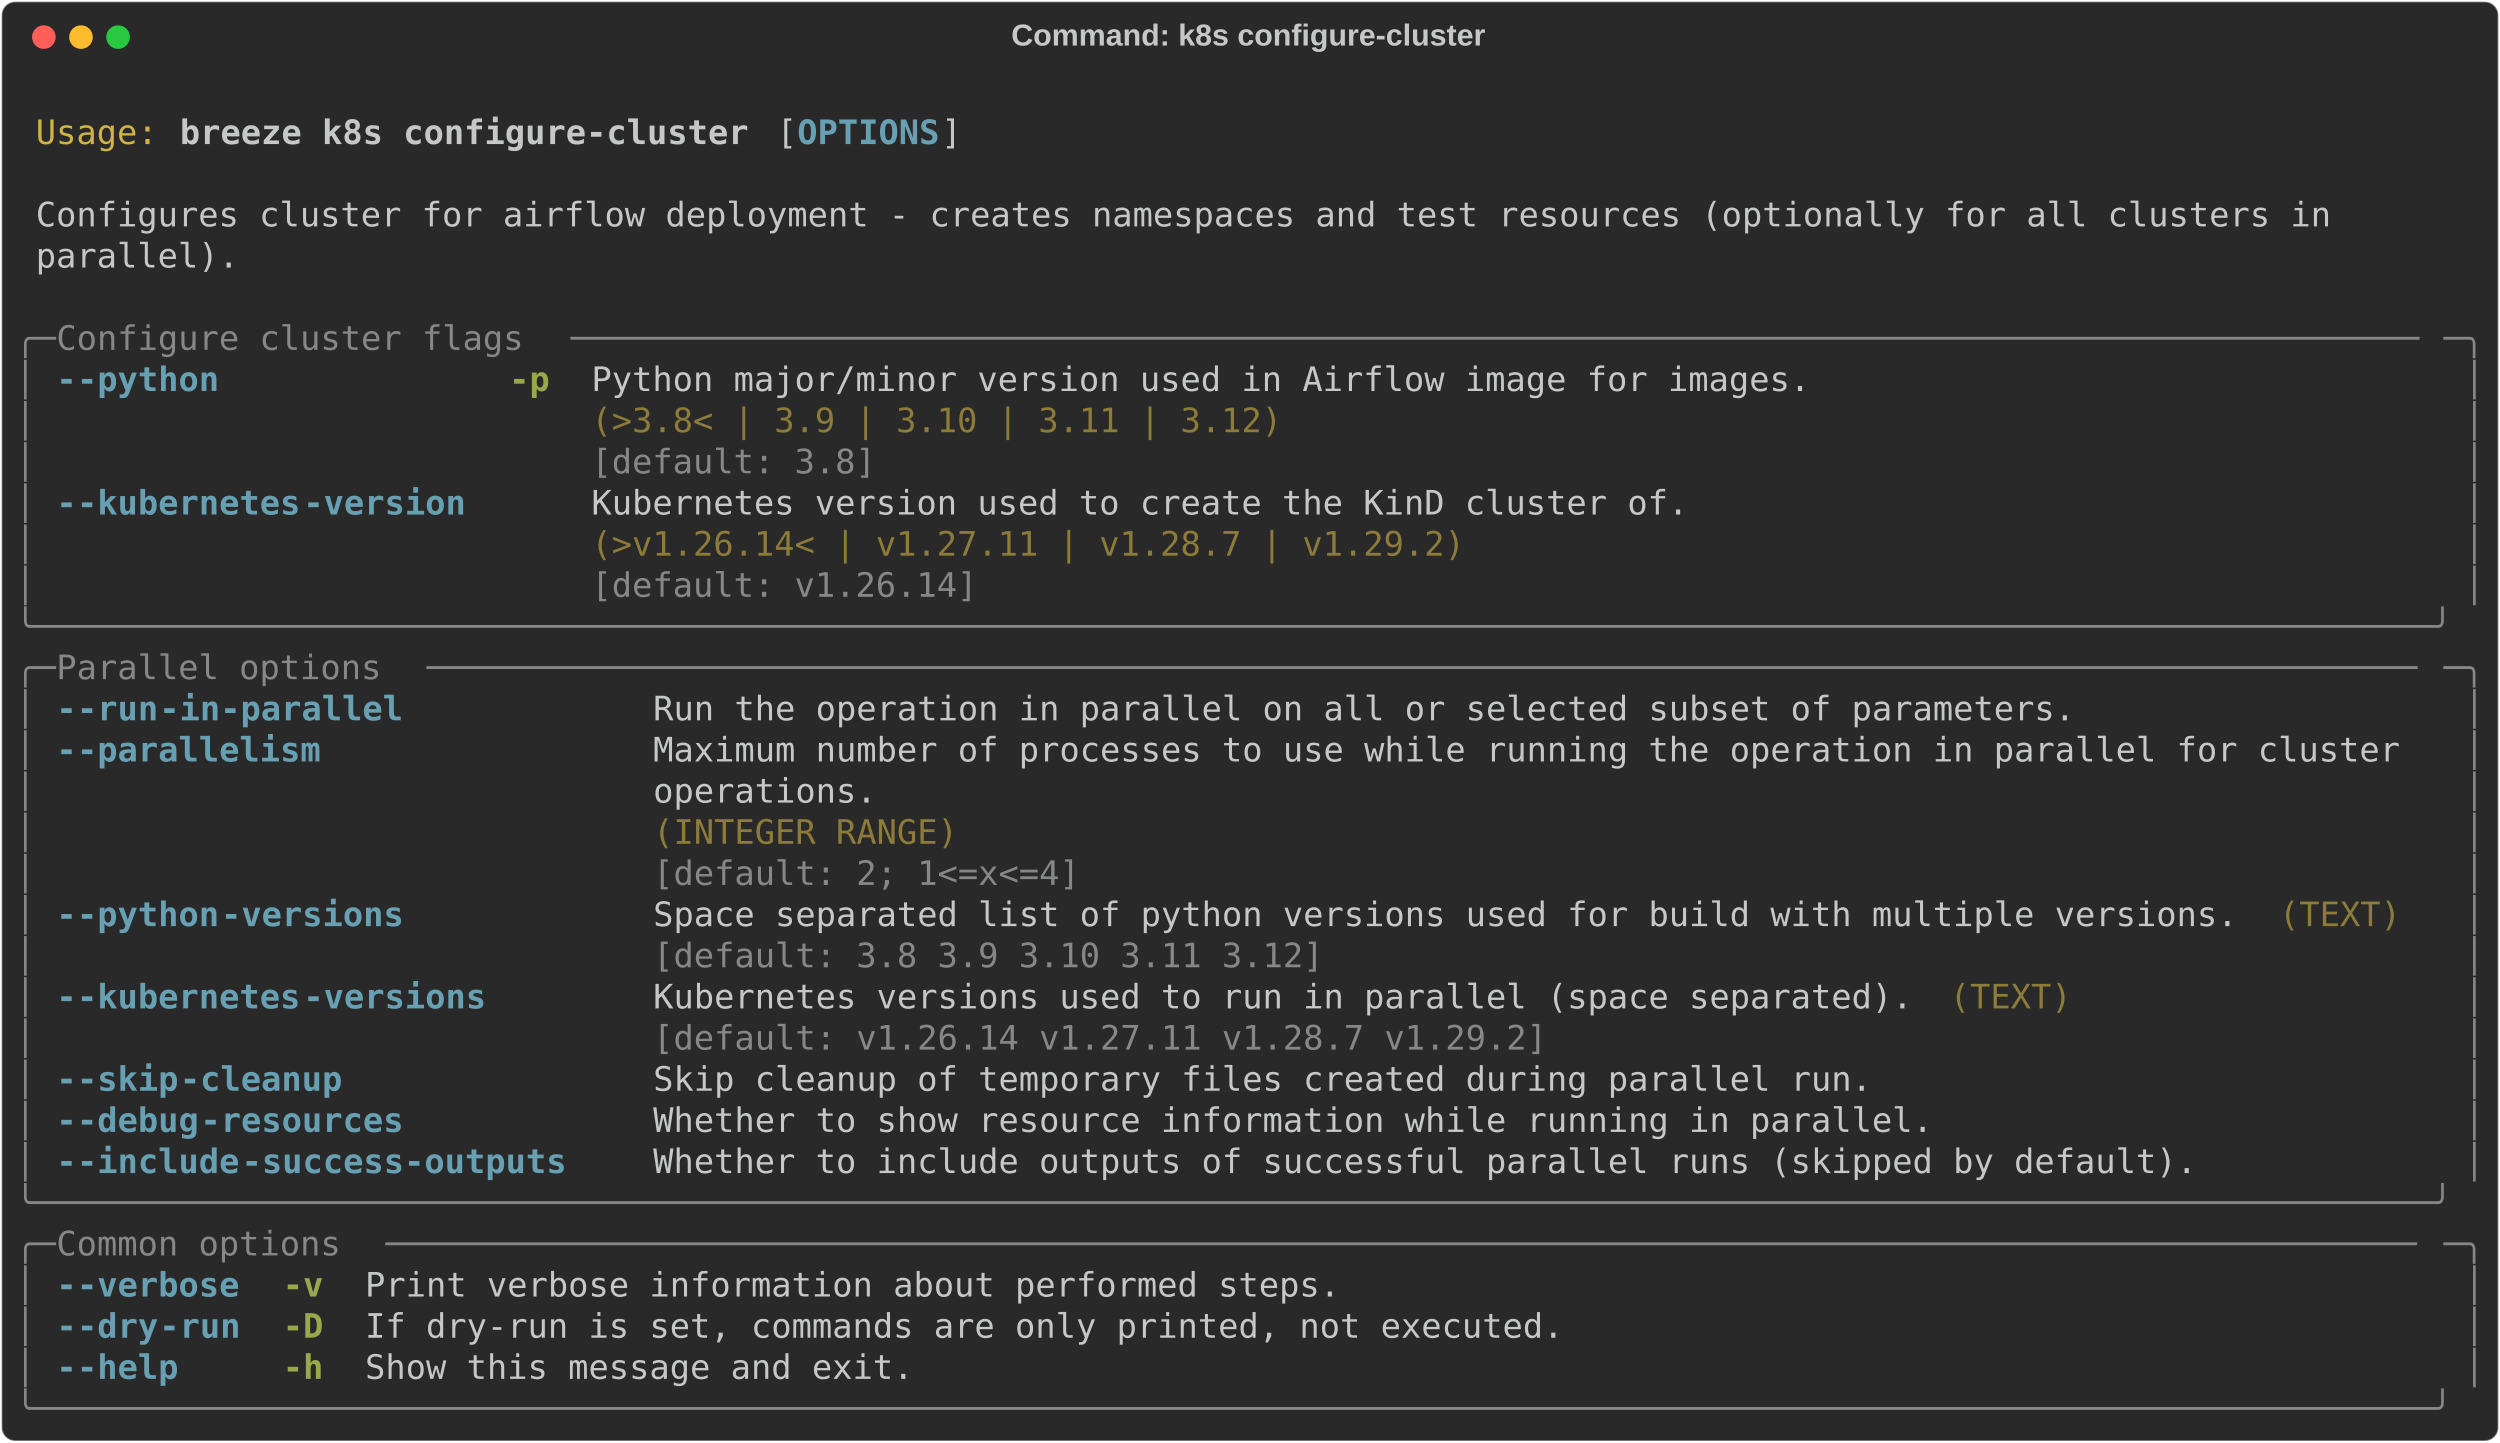
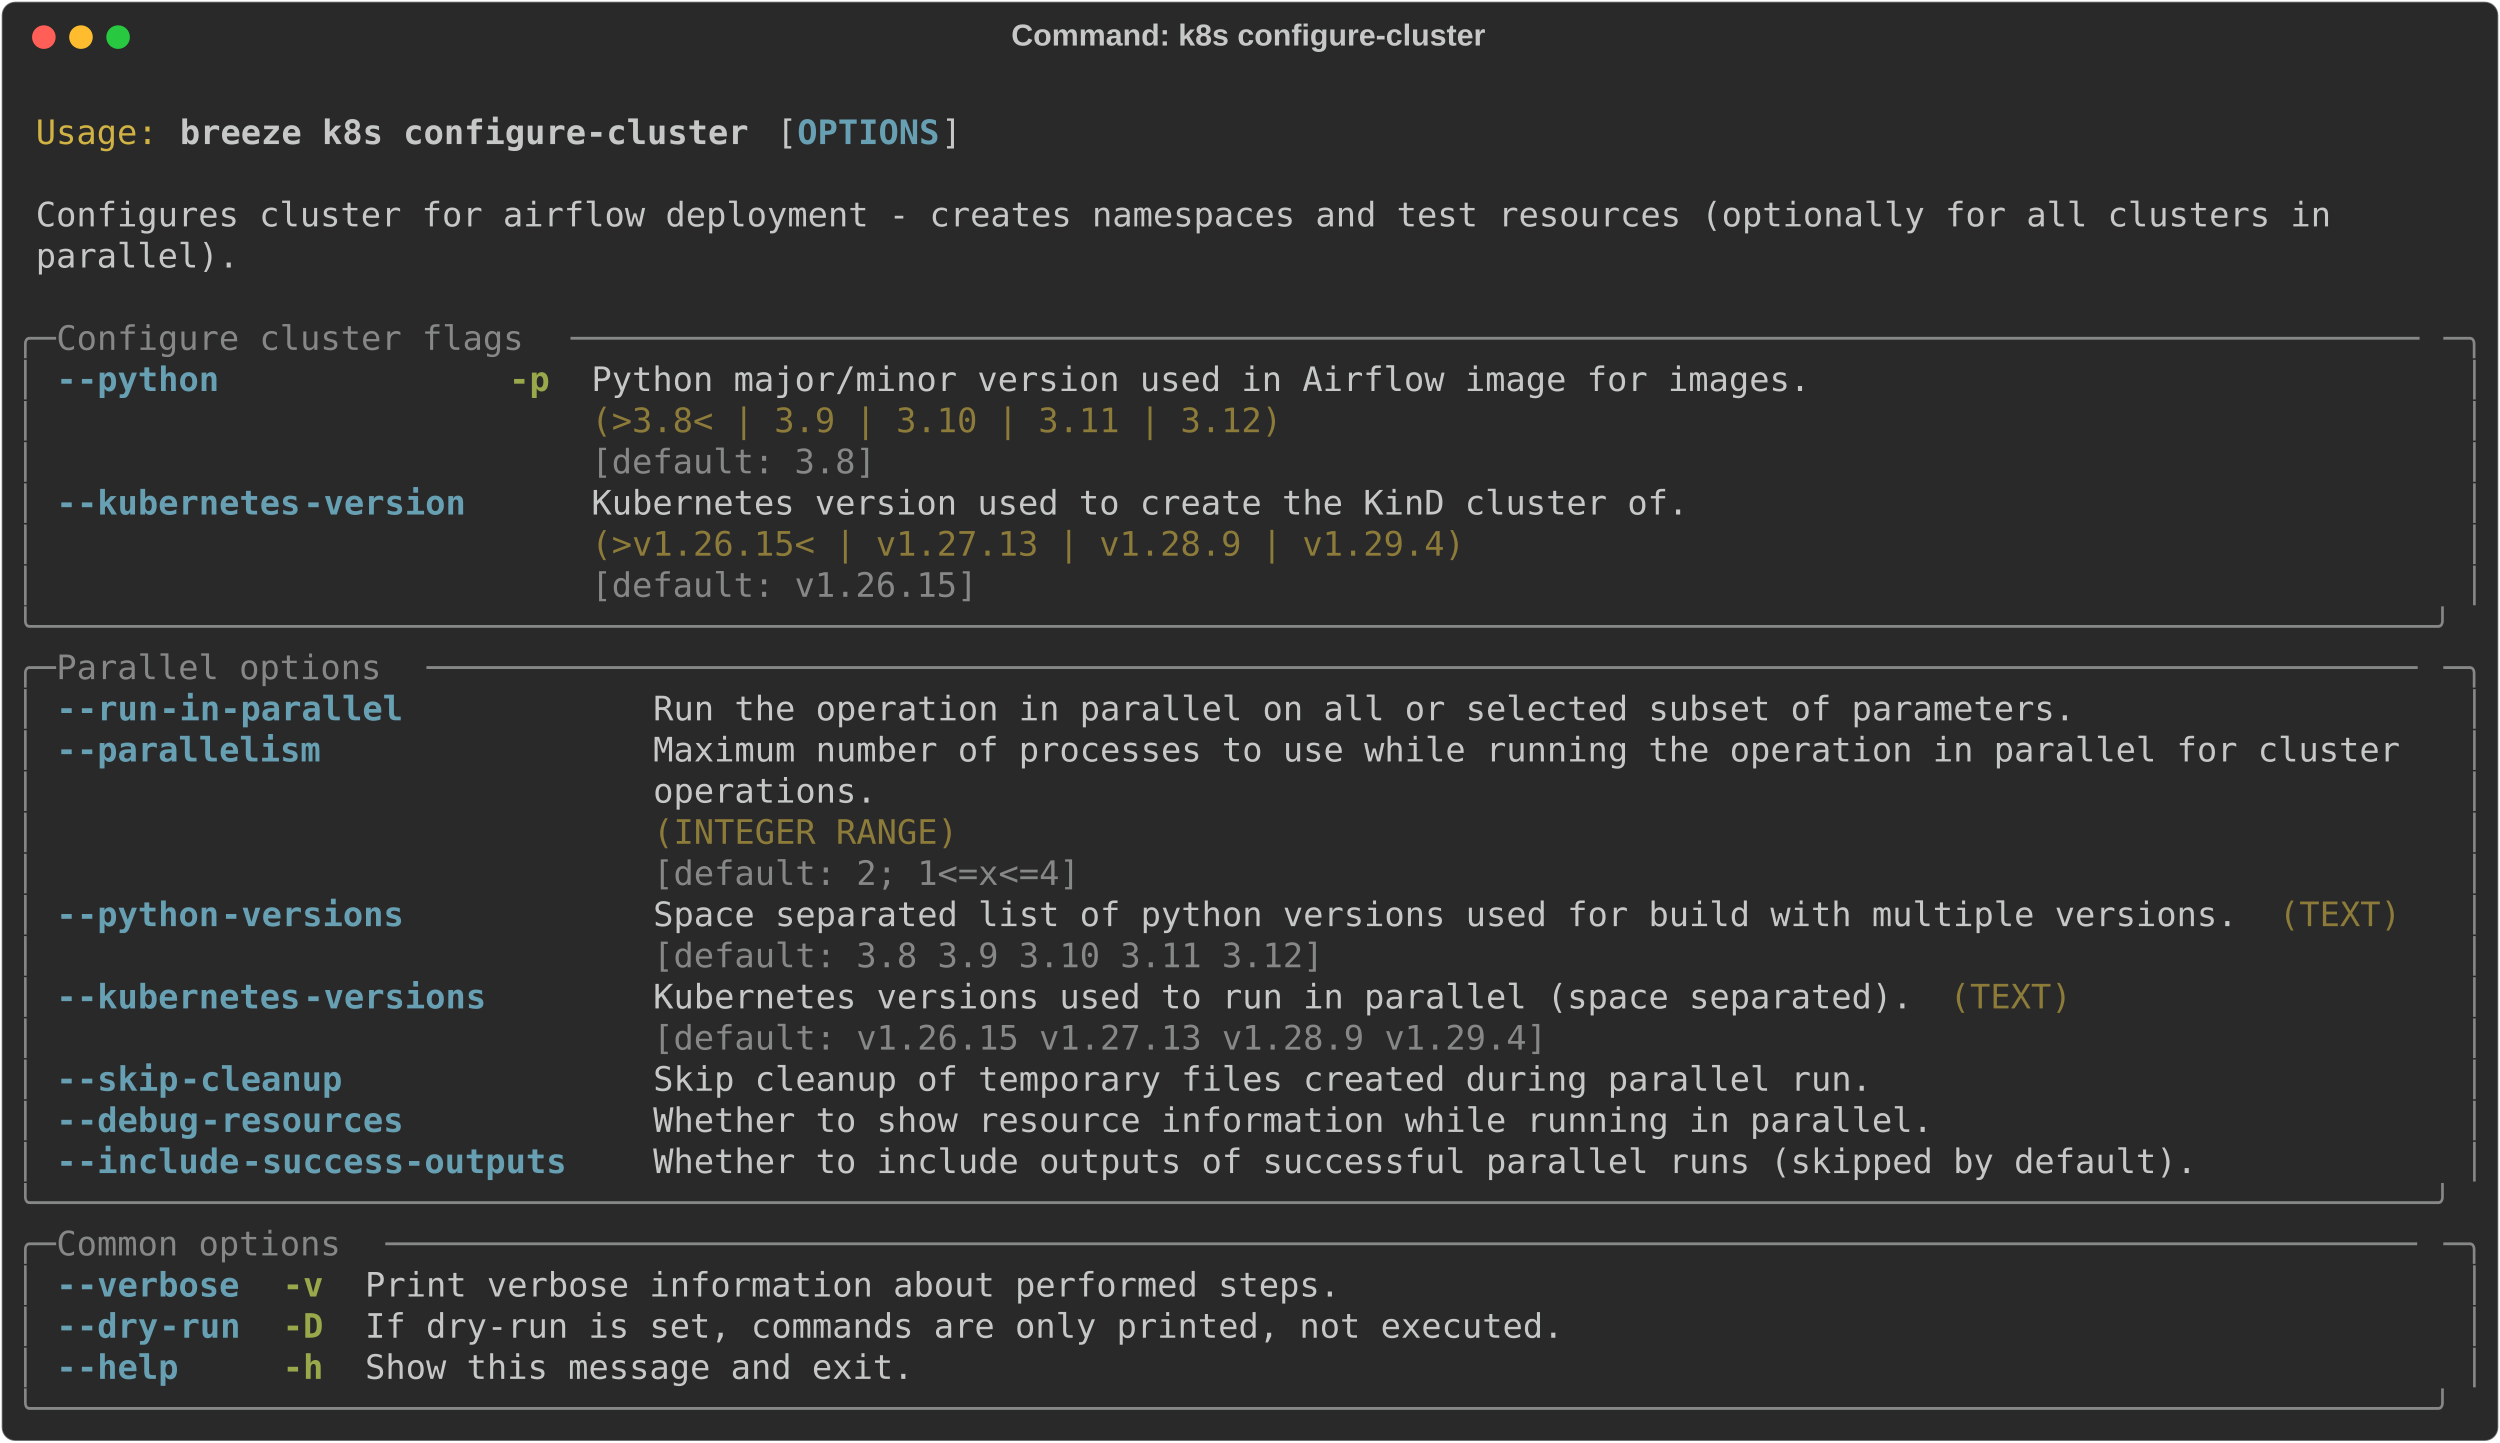
<svg xmlns="http://www.w3.org/2000/svg" class="rich-terminal" viewBox="0 0 1482 855.2">
  <style>

    @font-face {
        font-family: "Fira Code";
        src: local("FiraCode-Regular"),
                url("https://cdnjs.cloudflare.com/ajax/libs/firacode/6.2.0/woff2/FiraCode-Regular.woff2") format("woff2"),
                url("https://cdnjs.cloudflare.com/ajax/libs/firacode/6.2.0/woff/FiraCode-Regular.woff") format("woff");
        font-style: normal;
        font-weight: 400;
    }
    @font-face {
        font-family: "Fira Code";
        src: local("FiraCode-Bold"),
                url("https://cdnjs.cloudflare.com/ajax/libs/firacode/6.2.0/woff2/FiraCode-Bold.woff2") format("woff2"),
                url("https://cdnjs.cloudflare.com/ajax/libs/firacode/6.2.0/woff/FiraCode-Bold.woff") format("woff");
        font-style: bold;
        font-weight: 700;
    }

    .breeze-k8s-configure-cluster-matrix {
        font-family: Fira Code, monospace;
        font-size: 20px;
        line-height: 24.4px;
        font-variant-east-asian: full-width;
    }

    .breeze-k8s-configure-cluster-title {
        font-size: 18px;
        font-weight: bold;
        font-family: arial;
    }

    .breeze-k8s-configure-cluster-r1 { fill: #c5c8c6 }
.breeze-k8s-configure-cluster-r2 { fill: #d0b344 }
.breeze-k8s-configure-cluster-r3 { fill: #c5c8c6;font-weight: bold }
.breeze-k8s-configure-cluster-r4 { fill: #68a0b3;font-weight: bold }
.breeze-k8s-configure-cluster-r5 { fill: #868887 }
.breeze-k8s-configure-cluster-r6 { fill: #98a84b;font-weight: bold }
.breeze-k8s-configure-cluster-r7 { fill: #8d7b39 }
    </style>
  <defs>
    <clipPath id="breeze-k8s-configure-cluster-clip-terminal">
      <rect x="0" y="0" width="1463.0" height="804.2" />
    </clipPath>
    <clipPath id="breeze-k8s-configure-cluster-line-0">
      <rect x="0" y="1.5" width="1464" height="24.65" />
    </clipPath>
    <clipPath id="breeze-k8s-configure-cluster-line-1">
      <rect x="0" y="25.9" width="1464" height="24.65" />
    </clipPath>
    <clipPath id="breeze-k8s-configure-cluster-line-2">
      <rect x="0" y="50.3" width="1464" height="24.65" />
    </clipPath>
    <clipPath id="breeze-k8s-configure-cluster-line-3">
      <rect x="0" y="74.7" width="1464" height="24.65" />
    </clipPath>
    <clipPath id="breeze-k8s-configure-cluster-line-4">
      <rect x="0" y="99.1" width="1464" height="24.65" />
    </clipPath>
    <clipPath id="breeze-k8s-configure-cluster-line-5">
      <rect x="0" y="123.5" width="1464" height="24.65" />
    </clipPath>
    <clipPath id="breeze-k8s-configure-cluster-line-6">
      <rect x="0" y="147.9" width="1464" height="24.65" />
    </clipPath>
    <clipPath id="breeze-k8s-configure-cluster-line-7">
      <rect x="0" y="172.3" width="1464" height="24.65" />
    </clipPath>
    <clipPath id="breeze-k8s-configure-cluster-line-8">
      <rect x="0" y="196.7" width="1464" height="24.65" />
    </clipPath>
    <clipPath id="breeze-k8s-configure-cluster-line-9">
      <rect x="0" y="221.1" width="1464" height="24.65" />
    </clipPath>
    <clipPath id="breeze-k8s-configure-cluster-line-10">
      <rect x="0" y="245.5" width="1464" height="24.65" />
    </clipPath>
    <clipPath id="breeze-k8s-configure-cluster-line-11">
      <rect x="0" y="269.9" width="1464" height="24.65" />
    </clipPath>
    <clipPath id="breeze-k8s-configure-cluster-line-12">
      <rect x="0" y="294.3" width="1464" height="24.65" />
    </clipPath>
    <clipPath id="breeze-k8s-configure-cluster-line-13">
      <rect x="0" y="318.7" width="1464" height="24.65" />
    </clipPath>
    <clipPath id="breeze-k8s-configure-cluster-line-14">
      <rect x="0" y="343.1" width="1464" height="24.65" />
    </clipPath>
    <clipPath id="breeze-k8s-configure-cluster-line-15">
      <rect x="0" y="367.5" width="1464" height="24.65" />
    </clipPath>
    <clipPath id="breeze-k8s-configure-cluster-line-16">
      <rect x="0" y="391.9" width="1464" height="24.65" />
    </clipPath>
    <clipPath id="breeze-k8s-configure-cluster-line-17">
      <rect x="0" y="416.3" width="1464" height="24.65" />
    </clipPath>
    <clipPath id="breeze-k8s-configure-cluster-line-18">
      <rect x="0" y="440.7" width="1464" height="24.65" />
    </clipPath>
    <clipPath id="breeze-k8s-configure-cluster-line-19">
      <rect x="0" y="465.1" width="1464" height="24.65" />
    </clipPath>
    <clipPath id="breeze-k8s-configure-cluster-line-20">
      <rect x="0" y="489.5" width="1464" height="24.65" />
    </clipPath>
    <clipPath id="breeze-k8s-configure-cluster-line-21">
      <rect x="0" y="513.9" width="1464" height="24.65" />
    </clipPath>
    <clipPath id="breeze-k8s-configure-cluster-line-22">
      <rect x="0" y="538.3" width="1464" height="24.65" />
    </clipPath>
    <clipPath id="breeze-k8s-configure-cluster-line-23">
      <rect x="0" y="562.7" width="1464" height="24.65" />
    </clipPath>
    <clipPath id="breeze-k8s-configure-cluster-line-24">
      <rect x="0" y="587.1" width="1464" height="24.65" />
    </clipPath>
    <clipPath id="breeze-k8s-configure-cluster-line-25">
      <rect x="0" y="611.5" width="1464" height="24.65" />
    </clipPath>
    <clipPath id="breeze-k8s-configure-cluster-line-26">
      <rect x="0" y="635.9" width="1464" height="24.65" />
    </clipPath>
    <clipPath id="breeze-k8s-configure-cluster-line-27">
      <rect x="0" y="660.3" width="1464" height="24.65" />
    </clipPath>
    <clipPath id="breeze-k8s-configure-cluster-line-28">
      <rect x="0" y="684.7" width="1464" height="24.65" />
    </clipPath>
    <clipPath id="breeze-k8s-configure-cluster-line-29">
      <rect x="0" y="709.1" width="1464" height="24.65" />
    </clipPath>
    <clipPath id="breeze-k8s-configure-cluster-line-30">
      <rect x="0" y="733.5" width="1464" height="24.65" />
    </clipPath>
    <clipPath id="breeze-k8s-configure-cluster-line-31">
      <rect x="0" y="757.9" width="1464" height="24.65" />
    </clipPath>
  </defs>
  <rect fill="#292929" stroke="rgba(255,255,255,0.35)" stroke-width="1" x="1" y="1" width="1480" height="853.2" rx="8" />
  <text class="breeze-k8s-configure-cluster-title" fill="#c5c8c6" text-anchor="middle" x="740" y="27">Command: k8s configure-cluster</text>
  <g transform="translate(26,22)">
    <circle cx="0" cy="0" r="7" fill="#ff5f57" />
    <circle cx="22" cy="0" r="7" fill="#febc2e" />
    <circle cx="44" cy="0" r="7" fill="#28c840" />
  </g>
  <g transform="translate(9, 41)" clip-path="url(#breeze-k8s-configure-cluster-clip-terminal)">
    <g class="breeze-k8s-configure-cluster-matrix">
      <text class="breeze-k8s-configure-cluster-r1" x="1464" y="20" textLength="12.2" clip-path="url(#breeze-k8s-configure-cluster-line-0)">
</text>
      <text class="breeze-k8s-configure-cluster-r2" x="12.2" y="44.4" textLength="73.2" clip-path="url(#breeze-k8s-configure-cluster-line-1)">Usage:</text>
      <text class="breeze-k8s-configure-cluster-r3" x="97.6" y="44.4" textLength="341.6" clip-path="url(#breeze-k8s-configure-cluster-line-1)">breeze k8s configure-cluster</text>
      <text class="breeze-k8s-configure-cluster-r1" x="451.4" y="44.4" textLength="12.2" clip-path="url(#breeze-k8s-configure-cluster-line-1)">[</text>
      <text class="breeze-k8s-configure-cluster-r4" x="463.6" y="44.4" textLength="85.4" clip-path="url(#breeze-k8s-configure-cluster-line-1)">OPTIONS</text>
      <text class="breeze-k8s-configure-cluster-r1" x="549" y="44.4" textLength="12.2" clip-path="url(#breeze-k8s-configure-cluster-line-1)">]</text>
      <text class="breeze-k8s-configure-cluster-r1" x="1464" y="44.4" textLength="12.2" clip-path="url(#breeze-k8s-configure-cluster-line-1)">
</text>
      <text class="breeze-k8s-configure-cluster-r1" x="1464" y="68.8" textLength="12.2" clip-path="url(#breeze-k8s-configure-cluster-line-2)">
</text>
      <text class="breeze-k8s-configure-cluster-r1" x="12.2" y="93.2" textLength="1390.8" clip-path="url(#breeze-k8s-configure-cluster-line-3)">Configures cluster for airflow deployment - creates namespaces and test resources (optionally for all clusters in </text>
      <text class="breeze-k8s-configure-cluster-r1" x="1464" y="93.2" textLength="12.2" clip-path="url(#breeze-k8s-configure-cluster-line-3)">
</text>
      <text class="breeze-k8s-configure-cluster-r1" x="12.2" y="117.6" textLength="122" clip-path="url(#breeze-k8s-configure-cluster-line-4)">parallel).</text>
      <text class="breeze-k8s-configure-cluster-r1" x="1464" y="117.6" textLength="12.2" clip-path="url(#breeze-k8s-configure-cluster-line-4)">
</text>
      <text class="breeze-k8s-configure-cluster-r1" x="1464" y="142" textLength="12.2" clip-path="url(#breeze-k8s-configure-cluster-line-5)">
</text>
      <text class="breeze-k8s-configure-cluster-r5" x="0" y="166.4" textLength="24.4" clip-path="url(#breeze-k8s-configure-cluster-line-6)">╭─</text>
      <text class="breeze-k8s-configure-cluster-r5" x="24.4" y="166.4" textLength="305" clip-path="url(#breeze-k8s-configure-cluster-line-6)"> Configure cluster flags </text>
      <text class="breeze-k8s-configure-cluster-r5" x="329.4" y="166.4" textLength="1110.2" clip-path="url(#breeze-k8s-configure-cluster-line-6)">───────────────────────────────────────────────────────────────────────────────────────────</text>
      <text class="breeze-k8s-configure-cluster-r5" x="1439.6" y="166.4" textLength="24.4" clip-path="url(#breeze-k8s-configure-cluster-line-6)">─╮</text>
      <text class="breeze-k8s-configure-cluster-r1" x="1464" y="166.4" textLength="12.2" clip-path="url(#breeze-k8s-configure-cluster-line-6)">
</text>
      <text class="breeze-k8s-configure-cluster-r5" x="0" y="190.8" textLength="12.2" clip-path="url(#breeze-k8s-configure-cluster-line-7)">│</text>
      <text class="breeze-k8s-configure-cluster-r4" x="24.4" y="190.8" textLength="12.2" clip-path="url(#breeze-k8s-configure-cluster-line-7)">-</text>
      <text class="breeze-k8s-configure-cluster-r4" x="36.6" y="190.8" textLength="85.4" clip-path="url(#breeze-k8s-configure-cluster-line-7)">-python</text>
      <text class="breeze-k8s-configure-cluster-r6" x="292.8" y="190.8" textLength="24.4" clip-path="url(#breeze-k8s-configure-cluster-line-7)">-p</text>
      <text class="breeze-k8s-configure-cluster-r1" x="341.6" y="190.8" textLength="732" clip-path="url(#breeze-k8s-configure-cluster-line-7)">Python major/minor version used in Airflow image for images.</text>
      <text class="breeze-k8s-configure-cluster-r5" x="1451.8" y="190.8" textLength="12.2" clip-path="url(#breeze-k8s-configure-cluster-line-7)">│</text>
      <text class="breeze-k8s-configure-cluster-r1" x="1464" y="190.8" textLength="12.2" clip-path="url(#breeze-k8s-configure-cluster-line-7)">
</text>
      <text class="breeze-k8s-configure-cluster-r5" x="0" y="215.2" textLength="12.2" clip-path="url(#breeze-k8s-configure-cluster-line-8)">│</text>
      <text class="breeze-k8s-configure-cluster-r7" x="341.6" y="215.2" textLength="732" clip-path="url(#breeze-k8s-configure-cluster-line-8)">(&gt;3.8&lt; | 3.9 | 3.10 | 3.11 | 3.12)                          </text>
      <text class="breeze-k8s-configure-cluster-r5" x="1451.8" y="215.2" textLength="12.2" clip-path="url(#breeze-k8s-configure-cluster-line-8)">│</text>
      <text class="breeze-k8s-configure-cluster-r1" x="1464" y="215.2" textLength="12.2" clip-path="url(#breeze-k8s-configure-cluster-line-8)">
</text>
      <text class="breeze-k8s-configure-cluster-r5" x="0" y="239.6" textLength="12.2" clip-path="url(#breeze-k8s-configure-cluster-line-9)">│</text>
      <text class="breeze-k8s-configure-cluster-r5" x="341.6" y="239.6" textLength="732" clip-path="url(#breeze-k8s-configure-cluster-line-9)">[default: 3.8]                                              </text>
      <text class="breeze-k8s-configure-cluster-r5" x="1451.8" y="239.6" textLength="12.2" clip-path="url(#breeze-k8s-configure-cluster-line-9)">│</text>
      <text class="breeze-k8s-configure-cluster-r1" x="1464" y="239.6" textLength="12.2" clip-path="url(#breeze-k8s-configure-cluster-line-9)">
</text>
      <text class="breeze-k8s-configure-cluster-r5" x="0" y="264" textLength="12.2" clip-path="url(#breeze-k8s-configure-cluster-line-10)">│</text>
      <text class="breeze-k8s-configure-cluster-r4" x="24.4" y="264" textLength="12.2" clip-path="url(#breeze-k8s-configure-cluster-line-10)">-</text>
      <text class="breeze-k8s-configure-cluster-r4" x="36.6" y="264" textLength="134.2" clip-path="url(#breeze-k8s-configure-cluster-line-10)">-kubernetes</text>
      <text class="breeze-k8s-configure-cluster-r4" x="170.8" y="264" textLength="97.6" clip-path="url(#breeze-k8s-configure-cluster-line-10)">-version</text>
      <text class="breeze-k8s-configure-cluster-r1" x="341.6" y="264" textLength="658.8" clip-path="url(#breeze-k8s-configure-cluster-line-10)">Kubernetes version used to create the KinD cluster of.</text>
      <text class="breeze-k8s-configure-cluster-r5" x="1451.8" y="264" textLength="12.2" clip-path="url(#breeze-k8s-configure-cluster-line-10)">│</text>
      <text class="breeze-k8s-configure-cluster-r1" x="1464" y="264" textLength="12.2" clip-path="url(#breeze-k8s-configure-cluster-line-10)">
</text>
      <text class="breeze-k8s-configure-cluster-r5" x="0" y="288.4" textLength="12.2" clip-path="url(#breeze-k8s-configure-cluster-line-11)">│</text>
-       <text class="breeze-k8s-configure-cluster-r7" x="341.6" y="288.4" textLength="658.8" clip-path="url(#breeze-k8s-configure-cluster-line-11)">(&gt;v1.26.14&lt; | v1.27.11 | v1.28.7 | v1.29.2)           </text>
+       <text class="breeze-k8s-configure-cluster-r7" x="341.6" y="288.4" textLength="658.8" clip-path="url(#breeze-k8s-configure-cluster-line-11)">(&gt;v1.26.15&lt; | v1.27.13 | v1.28.9 | v1.29.4)           </text>
      <text class="breeze-k8s-configure-cluster-r5" x="1451.8" y="288.4" textLength="12.2" clip-path="url(#breeze-k8s-configure-cluster-line-11)">│</text>
      <text class="breeze-k8s-configure-cluster-r1" x="1464" y="288.4" textLength="12.2" clip-path="url(#breeze-k8s-configure-cluster-line-11)">
</text>
      <text class="breeze-k8s-configure-cluster-r5" x="0" y="312.8" textLength="12.2" clip-path="url(#breeze-k8s-configure-cluster-line-12)">│</text>
-       <text class="breeze-k8s-configure-cluster-r5" x="341.6" y="312.8" textLength="658.8" clip-path="url(#breeze-k8s-configure-cluster-line-12)">[default: v1.26.14]                                   </text>
+       <text class="breeze-k8s-configure-cluster-r5" x="341.6" y="312.8" textLength="658.8" clip-path="url(#breeze-k8s-configure-cluster-line-12)">[default: v1.26.15]                                   </text>
      <text class="breeze-k8s-configure-cluster-r5" x="1451.8" y="312.8" textLength="12.2" clip-path="url(#breeze-k8s-configure-cluster-line-12)">│</text>
      <text class="breeze-k8s-configure-cluster-r1" x="1464" y="312.8" textLength="12.2" clip-path="url(#breeze-k8s-configure-cluster-line-12)">
</text>
      <text class="breeze-k8s-configure-cluster-r5" x="0" y="337.2" textLength="1464" clip-path="url(#breeze-k8s-configure-cluster-line-13)">╰──────────────────────────────────────────────────────────────────────────────────────────────────────────────────────╯</text>
      <text class="breeze-k8s-configure-cluster-r1" x="1464" y="337.2" textLength="12.2" clip-path="url(#breeze-k8s-configure-cluster-line-13)">
</text>
      <text class="breeze-k8s-configure-cluster-r5" x="0" y="361.6" textLength="24.4" clip-path="url(#breeze-k8s-configure-cluster-line-14)">╭─</text>
      <text class="breeze-k8s-configure-cluster-r5" x="24.4" y="361.6" textLength="219.6" clip-path="url(#breeze-k8s-configure-cluster-line-14)"> Parallel options </text>
      <text class="breeze-k8s-configure-cluster-r5" x="244" y="361.6" textLength="1195.6" clip-path="url(#breeze-k8s-configure-cluster-line-14)">──────────────────────────────────────────────────────────────────────────────────────────────────</text>
      <text class="breeze-k8s-configure-cluster-r5" x="1439.6" y="361.6" textLength="24.4" clip-path="url(#breeze-k8s-configure-cluster-line-14)">─╮</text>
      <text class="breeze-k8s-configure-cluster-r1" x="1464" y="361.6" textLength="12.2" clip-path="url(#breeze-k8s-configure-cluster-line-14)">
</text>
      <text class="breeze-k8s-configure-cluster-r5" x="0" y="386" textLength="12.2" clip-path="url(#breeze-k8s-configure-cluster-line-15)">│</text>
      <text class="breeze-k8s-configure-cluster-r4" x="24.4" y="386" textLength="12.2" clip-path="url(#breeze-k8s-configure-cluster-line-15)">-</text>
      <text class="breeze-k8s-configure-cluster-r4" x="36.6" y="386" textLength="48.8" clip-path="url(#breeze-k8s-configure-cluster-line-15)">-run</text>
      <text class="breeze-k8s-configure-cluster-r4" x="85.4" y="386" textLength="146.4" clip-path="url(#breeze-k8s-configure-cluster-line-15)">-in-parallel</text>
      <text class="breeze-k8s-configure-cluster-r1" x="378.2" y="386" textLength="854" clip-path="url(#breeze-k8s-configure-cluster-line-15)">Run the operation in parallel on all or selected subset of parameters.</text>
      <text class="breeze-k8s-configure-cluster-r5" x="1451.8" y="386" textLength="12.2" clip-path="url(#breeze-k8s-configure-cluster-line-15)">│</text>
      <text class="breeze-k8s-configure-cluster-r1" x="1464" y="386" textLength="12.2" clip-path="url(#breeze-k8s-configure-cluster-line-15)">
</text>
      <text class="breeze-k8s-configure-cluster-r5" x="0" y="410.4" textLength="12.2" clip-path="url(#breeze-k8s-configure-cluster-line-16)">│</text>
      <text class="breeze-k8s-configure-cluster-r4" x="24.4" y="410.4" textLength="12.2" clip-path="url(#breeze-k8s-configure-cluster-line-16)">-</text>
      <text class="breeze-k8s-configure-cluster-r4" x="36.6" y="410.4" textLength="146.4" clip-path="url(#breeze-k8s-configure-cluster-line-16)">-parallelism</text>
      <text class="breeze-k8s-configure-cluster-r1" x="378.2" y="410.4" textLength="1061.4" clip-path="url(#breeze-k8s-configure-cluster-line-16)">Maximum number of processes to use while running the operation in parallel for cluster </text>
      <text class="breeze-k8s-configure-cluster-r5" x="1451.8" y="410.4" textLength="12.2" clip-path="url(#breeze-k8s-configure-cluster-line-16)">│</text>
      <text class="breeze-k8s-configure-cluster-r1" x="1464" y="410.4" textLength="12.2" clip-path="url(#breeze-k8s-configure-cluster-line-16)">
</text>
      <text class="breeze-k8s-configure-cluster-r5" x="0" y="434.8" textLength="12.2" clip-path="url(#breeze-k8s-configure-cluster-line-17)">│</text>
      <text class="breeze-k8s-configure-cluster-r1" x="378.2" y="434.8" textLength="1061.4" clip-path="url(#breeze-k8s-configure-cluster-line-17)">operations.                                                                            </text>
      <text class="breeze-k8s-configure-cluster-r5" x="1451.8" y="434.8" textLength="12.2" clip-path="url(#breeze-k8s-configure-cluster-line-17)">│</text>
      <text class="breeze-k8s-configure-cluster-r1" x="1464" y="434.8" textLength="12.2" clip-path="url(#breeze-k8s-configure-cluster-line-17)">
</text>
      <text class="breeze-k8s-configure-cluster-r5" x="0" y="459.2" textLength="12.2" clip-path="url(#breeze-k8s-configure-cluster-line-18)">│</text>
      <text class="breeze-k8s-configure-cluster-r7" x="378.2" y="459.2" textLength="1061.4" clip-path="url(#breeze-k8s-configure-cluster-line-18)">(INTEGER RANGE)                                                                        </text>
      <text class="breeze-k8s-configure-cluster-r5" x="1451.8" y="459.2" textLength="12.2" clip-path="url(#breeze-k8s-configure-cluster-line-18)">│</text>
      <text class="breeze-k8s-configure-cluster-r1" x="1464" y="459.2" textLength="12.2" clip-path="url(#breeze-k8s-configure-cluster-line-18)">
</text>
      <text class="breeze-k8s-configure-cluster-r5" x="0" y="483.6" textLength="12.2" clip-path="url(#breeze-k8s-configure-cluster-line-19)">│</text>
      <text class="breeze-k8s-configure-cluster-r5" x="378.2" y="483.6" textLength="1061.4" clip-path="url(#breeze-k8s-configure-cluster-line-19)">[default: 2; 1&lt;=x&lt;=4]                                                                  </text>
      <text class="breeze-k8s-configure-cluster-r5" x="1451.8" y="483.6" textLength="12.2" clip-path="url(#breeze-k8s-configure-cluster-line-19)">│</text>
      <text class="breeze-k8s-configure-cluster-r1" x="1464" y="483.6" textLength="12.2" clip-path="url(#breeze-k8s-configure-cluster-line-19)">
</text>
      <text class="breeze-k8s-configure-cluster-r5" x="0" y="508" textLength="12.2" clip-path="url(#breeze-k8s-configure-cluster-line-20)">│</text>
      <text class="breeze-k8s-configure-cluster-r4" x="24.4" y="508" textLength="12.2" clip-path="url(#breeze-k8s-configure-cluster-line-20)">-</text>
      <text class="breeze-k8s-configure-cluster-r4" x="36.6" y="508" textLength="85.4" clip-path="url(#breeze-k8s-configure-cluster-line-20)">-python</text>
      <text class="breeze-k8s-configure-cluster-r4" x="122" y="508" textLength="109.8" clip-path="url(#breeze-k8s-configure-cluster-line-20)">-versions</text>
      <text class="breeze-k8s-configure-cluster-r1" x="378.2" y="508" textLength="951.6" clip-path="url(#breeze-k8s-configure-cluster-line-20)">Space separated list of python versions used for build with multiple versions.</text>
      <text class="breeze-k8s-configure-cluster-r7" x="1342" y="508" textLength="73.2" clip-path="url(#breeze-k8s-configure-cluster-line-20)">(TEXT)</text>
      <text class="breeze-k8s-configure-cluster-r5" x="1451.8" y="508" textLength="12.2" clip-path="url(#breeze-k8s-configure-cluster-line-20)">│</text>
      <text class="breeze-k8s-configure-cluster-r1" x="1464" y="508" textLength="12.2" clip-path="url(#breeze-k8s-configure-cluster-line-20)">
</text>
      <text class="breeze-k8s-configure-cluster-r5" x="0" y="532.4" textLength="12.2" clip-path="url(#breeze-k8s-configure-cluster-line-21)">│</text>
      <text class="breeze-k8s-configure-cluster-r5" x="378.2" y="532.4" textLength="951.6" clip-path="url(#breeze-k8s-configure-cluster-line-21)">[default: 3.8 3.9 3.10 3.11 3.12]                                             </text>
      <text class="breeze-k8s-configure-cluster-r5" x="1451.8" y="532.4" textLength="12.2" clip-path="url(#breeze-k8s-configure-cluster-line-21)">│</text>
      <text class="breeze-k8s-configure-cluster-r1" x="1464" y="532.4" textLength="12.2" clip-path="url(#breeze-k8s-configure-cluster-line-21)">
</text>
      <text class="breeze-k8s-configure-cluster-r5" x="0" y="556.8" textLength="12.2" clip-path="url(#breeze-k8s-configure-cluster-line-22)">│</text>
      <text class="breeze-k8s-configure-cluster-r4" x="24.4" y="556.8" textLength="12.2" clip-path="url(#breeze-k8s-configure-cluster-line-22)">-</text>
      <text class="breeze-k8s-configure-cluster-r4" x="36.6" y="556.8" textLength="134.2" clip-path="url(#breeze-k8s-configure-cluster-line-22)">-kubernetes</text>
      <text class="breeze-k8s-configure-cluster-r4" x="170.8" y="556.8" textLength="109.8" clip-path="url(#breeze-k8s-configure-cluster-line-22)">-versions</text>
      <text class="breeze-k8s-configure-cluster-r1" x="378.2" y="556.8" textLength="756.4" clip-path="url(#breeze-k8s-configure-cluster-line-22)">Kubernetes versions used to run in parallel (space separated).</text>
      <text class="breeze-k8s-configure-cluster-r7" x="1146.8" y="556.8" textLength="73.2" clip-path="url(#breeze-k8s-configure-cluster-line-22)">(TEXT)</text>
      <text class="breeze-k8s-configure-cluster-r5" x="1451.8" y="556.8" textLength="12.2" clip-path="url(#breeze-k8s-configure-cluster-line-22)">│</text>
      <text class="breeze-k8s-configure-cluster-r1" x="1464" y="556.8" textLength="12.2" clip-path="url(#breeze-k8s-configure-cluster-line-22)">
</text>
      <text class="breeze-k8s-configure-cluster-r5" x="0" y="581.2" textLength="12.2" clip-path="url(#breeze-k8s-configure-cluster-line-23)">│</text>
-       <text class="breeze-k8s-configure-cluster-r5" x="378.2" y="581.2" textLength="756.4" clip-path="url(#breeze-k8s-configure-cluster-line-23)">[default: v1.26.14 v1.27.11 v1.28.7 v1.29.2]                  </text>
+       <text class="breeze-k8s-configure-cluster-r5" x="378.2" y="581.2" textLength="756.4" clip-path="url(#breeze-k8s-configure-cluster-line-23)">[default: v1.26.15 v1.27.13 v1.28.9 v1.29.4]                  </text>
      <text class="breeze-k8s-configure-cluster-r5" x="1451.8" y="581.2" textLength="12.2" clip-path="url(#breeze-k8s-configure-cluster-line-23)">│</text>
      <text class="breeze-k8s-configure-cluster-r1" x="1464" y="581.2" textLength="12.2" clip-path="url(#breeze-k8s-configure-cluster-line-23)">
</text>
      <text class="breeze-k8s-configure-cluster-r5" x="0" y="605.6" textLength="12.2" clip-path="url(#breeze-k8s-configure-cluster-line-24)">│</text>
      <text class="breeze-k8s-configure-cluster-r4" x="24.4" y="605.6" textLength="12.2" clip-path="url(#breeze-k8s-configure-cluster-line-24)">-</text>
      <text class="breeze-k8s-configure-cluster-r4" x="36.6" y="605.6" textLength="61" clip-path="url(#breeze-k8s-configure-cluster-line-24)">-skip</text>
      <text class="breeze-k8s-configure-cluster-r4" x="97.6" y="605.6" textLength="97.6" clip-path="url(#breeze-k8s-configure-cluster-line-24)">-cleanup</text>
      <text class="breeze-k8s-configure-cluster-r1" x="378.2" y="605.6" textLength="732" clip-path="url(#breeze-k8s-configure-cluster-line-24)">Skip cleanup of temporary files created during parallel run.</text>
      <text class="breeze-k8s-configure-cluster-r5" x="1451.8" y="605.6" textLength="12.2" clip-path="url(#breeze-k8s-configure-cluster-line-24)">│</text>
      <text class="breeze-k8s-configure-cluster-r1" x="1464" y="605.6" textLength="12.2" clip-path="url(#breeze-k8s-configure-cluster-line-24)">
</text>
      <text class="breeze-k8s-configure-cluster-r5" x="0" y="630" textLength="12.2" clip-path="url(#breeze-k8s-configure-cluster-line-25)">│</text>
      <text class="breeze-k8s-configure-cluster-r4" x="24.4" y="630" textLength="12.2" clip-path="url(#breeze-k8s-configure-cluster-line-25)">-</text>
      <text class="breeze-k8s-configure-cluster-r4" x="36.6" y="630" textLength="73.2" clip-path="url(#breeze-k8s-configure-cluster-line-25)">-debug</text>
      <text class="breeze-k8s-configure-cluster-r4" x="109.8" y="630" textLength="122" clip-path="url(#breeze-k8s-configure-cluster-line-25)">-resources</text>
      <text class="breeze-k8s-configure-cluster-r1" x="378.2" y="630" textLength="768.6" clip-path="url(#breeze-k8s-configure-cluster-line-25)">Whether to show resource information while running in parallel.</text>
      <text class="breeze-k8s-configure-cluster-r5" x="1451.8" y="630" textLength="12.2" clip-path="url(#breeze-k8s-configure-cluster-line-25)">│</text>
      <text class="breeze-k8s-configure-cluster-r1" x="1464" y="630" textLength="12.2" clip-path="url(#breeze-k8s-configure-cluster-line-25)">
</text>
      <text class="breeze-k8s-configure-cluster-r5" x="0" y="654.4" textLength="12.2" clip-path="url(#breeze-k8s-configure-cluster-line-26)">│</text>
      <text class="breeze-k8s-configure-cluster-r4" x="24.4" y="654.4" textLength="12.2" clip-path="url(#breeze-k8s-configure-cluster-line-26)">-</text>
      <text class="breeze-k8s-configure-cluster-r4" x="36.6" y="654.4" textLength="97.6" clip-path="url(#breeze-k8s-configure-cluster-line-26)">-include</text>
      <text class="breeze-k8s-configure-cluster-r4" x="134.2" y="654.4" textLength="195.2" clip-path="url(#breeze-k8s-configure-cluster-line-26)">-success-outputs</text>
      <text class="breeze-k8s-configure-cluster-r1" x="378.2" y="654.4" textLength="927.2" clip-path="url(#breeze-k8s-configure-cluster-line-26)">Whether to include outputs of successful parallel runs (skipped by default).</text>
      <text class="breeze-k8s-configure-cluster-r5" x="1451.8" y="654.4" textLength="12.2" clip-path="url(#breeze-k8s-configure-cluster-line-26)">│</text>
      <text class="breeze-k8s-configure-cluster-r1" x="1464" y="654.4" textLength="12.2" clip-path="url(#breeze-k8s-configure-cluster-line-26)">
</text>
      <text class="breeze-k8s-configure-cluster-r5" x="0" y="678.8" textLength="1464" clip-path="url(#breeze-k8s-configure-cluster-line-27)">╰──────────────────────────────────────────────────────────────────────────────────────────────────────────────────────╯</text>
      <text class="breeze-k8s-configure-cluster-r1" x="1464" y="678.8" textLength="12.2" clip-path="url(#breeze-k8s-configure-cluster-line-27)">
</text>
      <text class="breeze-k8s-configure-cluster-r5" x="0" y="703.2" textLength="24.4" clip-path="url(#breeze-k8s-configure-cluster-line-28)">╭─</text>
      <text class="breeze-k8s-configure-cluster-r5" x="24.4" y="703.2" textLength="195.2" clip-path="url(#breeze-k8s-configure-cluster-line-28)"> Common options </text>
      <text class="breeze-k8s-configure-cluster-r5" x="219.6" y="703.2" textLength="1220" clip-path="url(#breeze-k8s-configure-cluster-line-28)">────────────────────────────────────────────────────────────────────────────────────────────────────</text>
      <text class="breeze-k8s-configure-cluster-r5" x="1439.6" y="703.2" textLength="24.4" clip-path="url(#breeze-k8s-configure-cluster-line-28)">─╮</text>
      <text class="breeze-k8s-configure-cluster-r1" x="1464" y="703.2" textLength="12.2" clip-path="url(#breeze-k8s-configure-cluster-line-28)">
</text>
      <text class="breeze-k8s-configure-cluster-r5" x="0" y="727.6" textLength="12.2" clip-path="url(#breeze-k8s-configure-cluster-line-29)">│</text>
      <text class="breeze-k8s-configure-cluster-r4" x="24.4" y="727.6" textLength="12.2" clip-path="url(#breeze-k8s-configure-cluster-line-29)">-</text>
      <text class="breeze-k8s-configure-cluster-r4" x="36.6" y="727.6" textLength="97.6" clip-path="url(#breeze-k8s-configure-cluster-line-29)">-verbose</text>
      <text class="breeze-k8s-configure-cluster-r6" x="158.6" y="727.6" textLength="24.4" clip-path="url(#breeze-k8s-configure-cluster-line-29)">-v</text>
      <text class="breeze-k8s-configure-cluster-r1" x="207.4" y="727.6" textLength="585.6" clip-path="url(#breeze-k8s-configure-cluster-line-29)">Print verbose information about performed steps.</text>
      <text class="breeze-k8s-configure-cluster-r5" x="1451.8" y="727.6" textLength="12.2" clip-path="url(#breeze-k8s-configure-cluster-line-29)">│</text>
      <text class="breeze-k8s-configure-cluster-r1" x="1464" y="727.6" textLength="12.2" clip-path="url(#breeze-k8s-configure-cluster-line-29)">
</text>
      <text class="breeze-k8s-configure-cluster-r5" x="0" y="752" textLength="12.2" clip-path="url(#breeze-k8s-configure-cluster-line-30)">│</text>
      <text class="breeze-k8s-configure-cluster-r4" x="24.4" y="752" textLength="12.2" clip-path="url(#breeze-k8s-configure-cluster-line-30)">-</text>
      <text class="breeze-k8s-configure-cluster-r4" x="36.6" y="752" textLength="48.8" clip-path="url(#breeze-k8s-configure-cluster-line-30)">-dry</text>
      <text class="breeze-k8s-configure-cluster-r4" x="85.4" y="752" textLength="48.8" clip-path="url(#breeze-k8s-configure-cluster-line-30)">-run</text>
      <text class="breeze-k8s-configure-cluster-r6" x="158.6" y="752" textLength="24.4" clip-path="url(#breeze-k8s-configure-cluster-line-30)">-D</text>
      <text class="breeze-k8s-configure-cluster-r1" x="207.4" y="752" textLength="719.8" clip-path="url(#breeze-k8s-configure-cluster-line-30)">If dry-run is set, commands are only printed, not executed.</text>
      <text class="breeze-k8s-configure-cluster-r5" x="1451.8" y="752" textLength="12.2" clip-path="url(#breeze-k8s-configure-cluster-line-30)">│</text>
      <text class="breeze-k8s-configure-cluster-r1" x="1464" y="752" textLength="12.2" clip-path="url(#breeze-k8s-configure-cluster-line-30)">
</text>
      <text class="breeze-k8s-configure-cluster-r5" x="0" y="776.4" textLength="12.2" clip-path="url(#breeze-k8s-configure-cluster-line-31)">│</text>
      <text class="breeze-k8s-configure-cluster-r4" x="24.4" y="776.4" textLength="12.2" clip-path="url(#breeze-k8s-configure-cluster-line-31)">-</text>
      <text class="breeze-k8s-configure-cluster-r4" x="36.6" y="776.4" textLength="61" clip-path="url(#breeze-k8s-configure-cluster-line-31)">-help</text>
      <text class="breeze-k8s-configure-cluster-r6" x="158.6" y="776.4" textLength="24.4" clip-path="url(#breeze-k8s-configure-cluster-line-31)">-h</text>
      <text class="breeze-k8s-configure-cluster-r1" x="207.4" y="776.4" textLength="329.4" clip-path="url(#breeze-k8s-configure-cluster-line-31)">Show this message and exit.</text>
      <text class="breeze-k8s-configure-cluster-r5" x="1451.8" y="776.4" textLength="12.2" clip-path="url(#breeze-k8s-configure-cluster-line-31)">│</text>
      <text class="breeze-k8s-configure-cluster-r1" x="1464" y="776.4" textLength="12.2" clip-path="url(#breeze-k8s-configure-cluster-line-31)">
</text>
      <text class="breeze-k8s-configure-cluster-r5" x="0" y="800.8" textLength="1464" clip-path="url(#breeze-k8s-configure-cluster-line-32)">╰──────────────────────────────────────────────────────────────────────────────────────────────────────────────────────╯</text>
      <text class="breeze-k8s-configure-cluster-r1" x="1464" y="800.8" textLength="12.2" clip-path="url(#breeze-k8s-configure-cluster-line-32)">
</text>
    </g>
  </g>
</svg>
